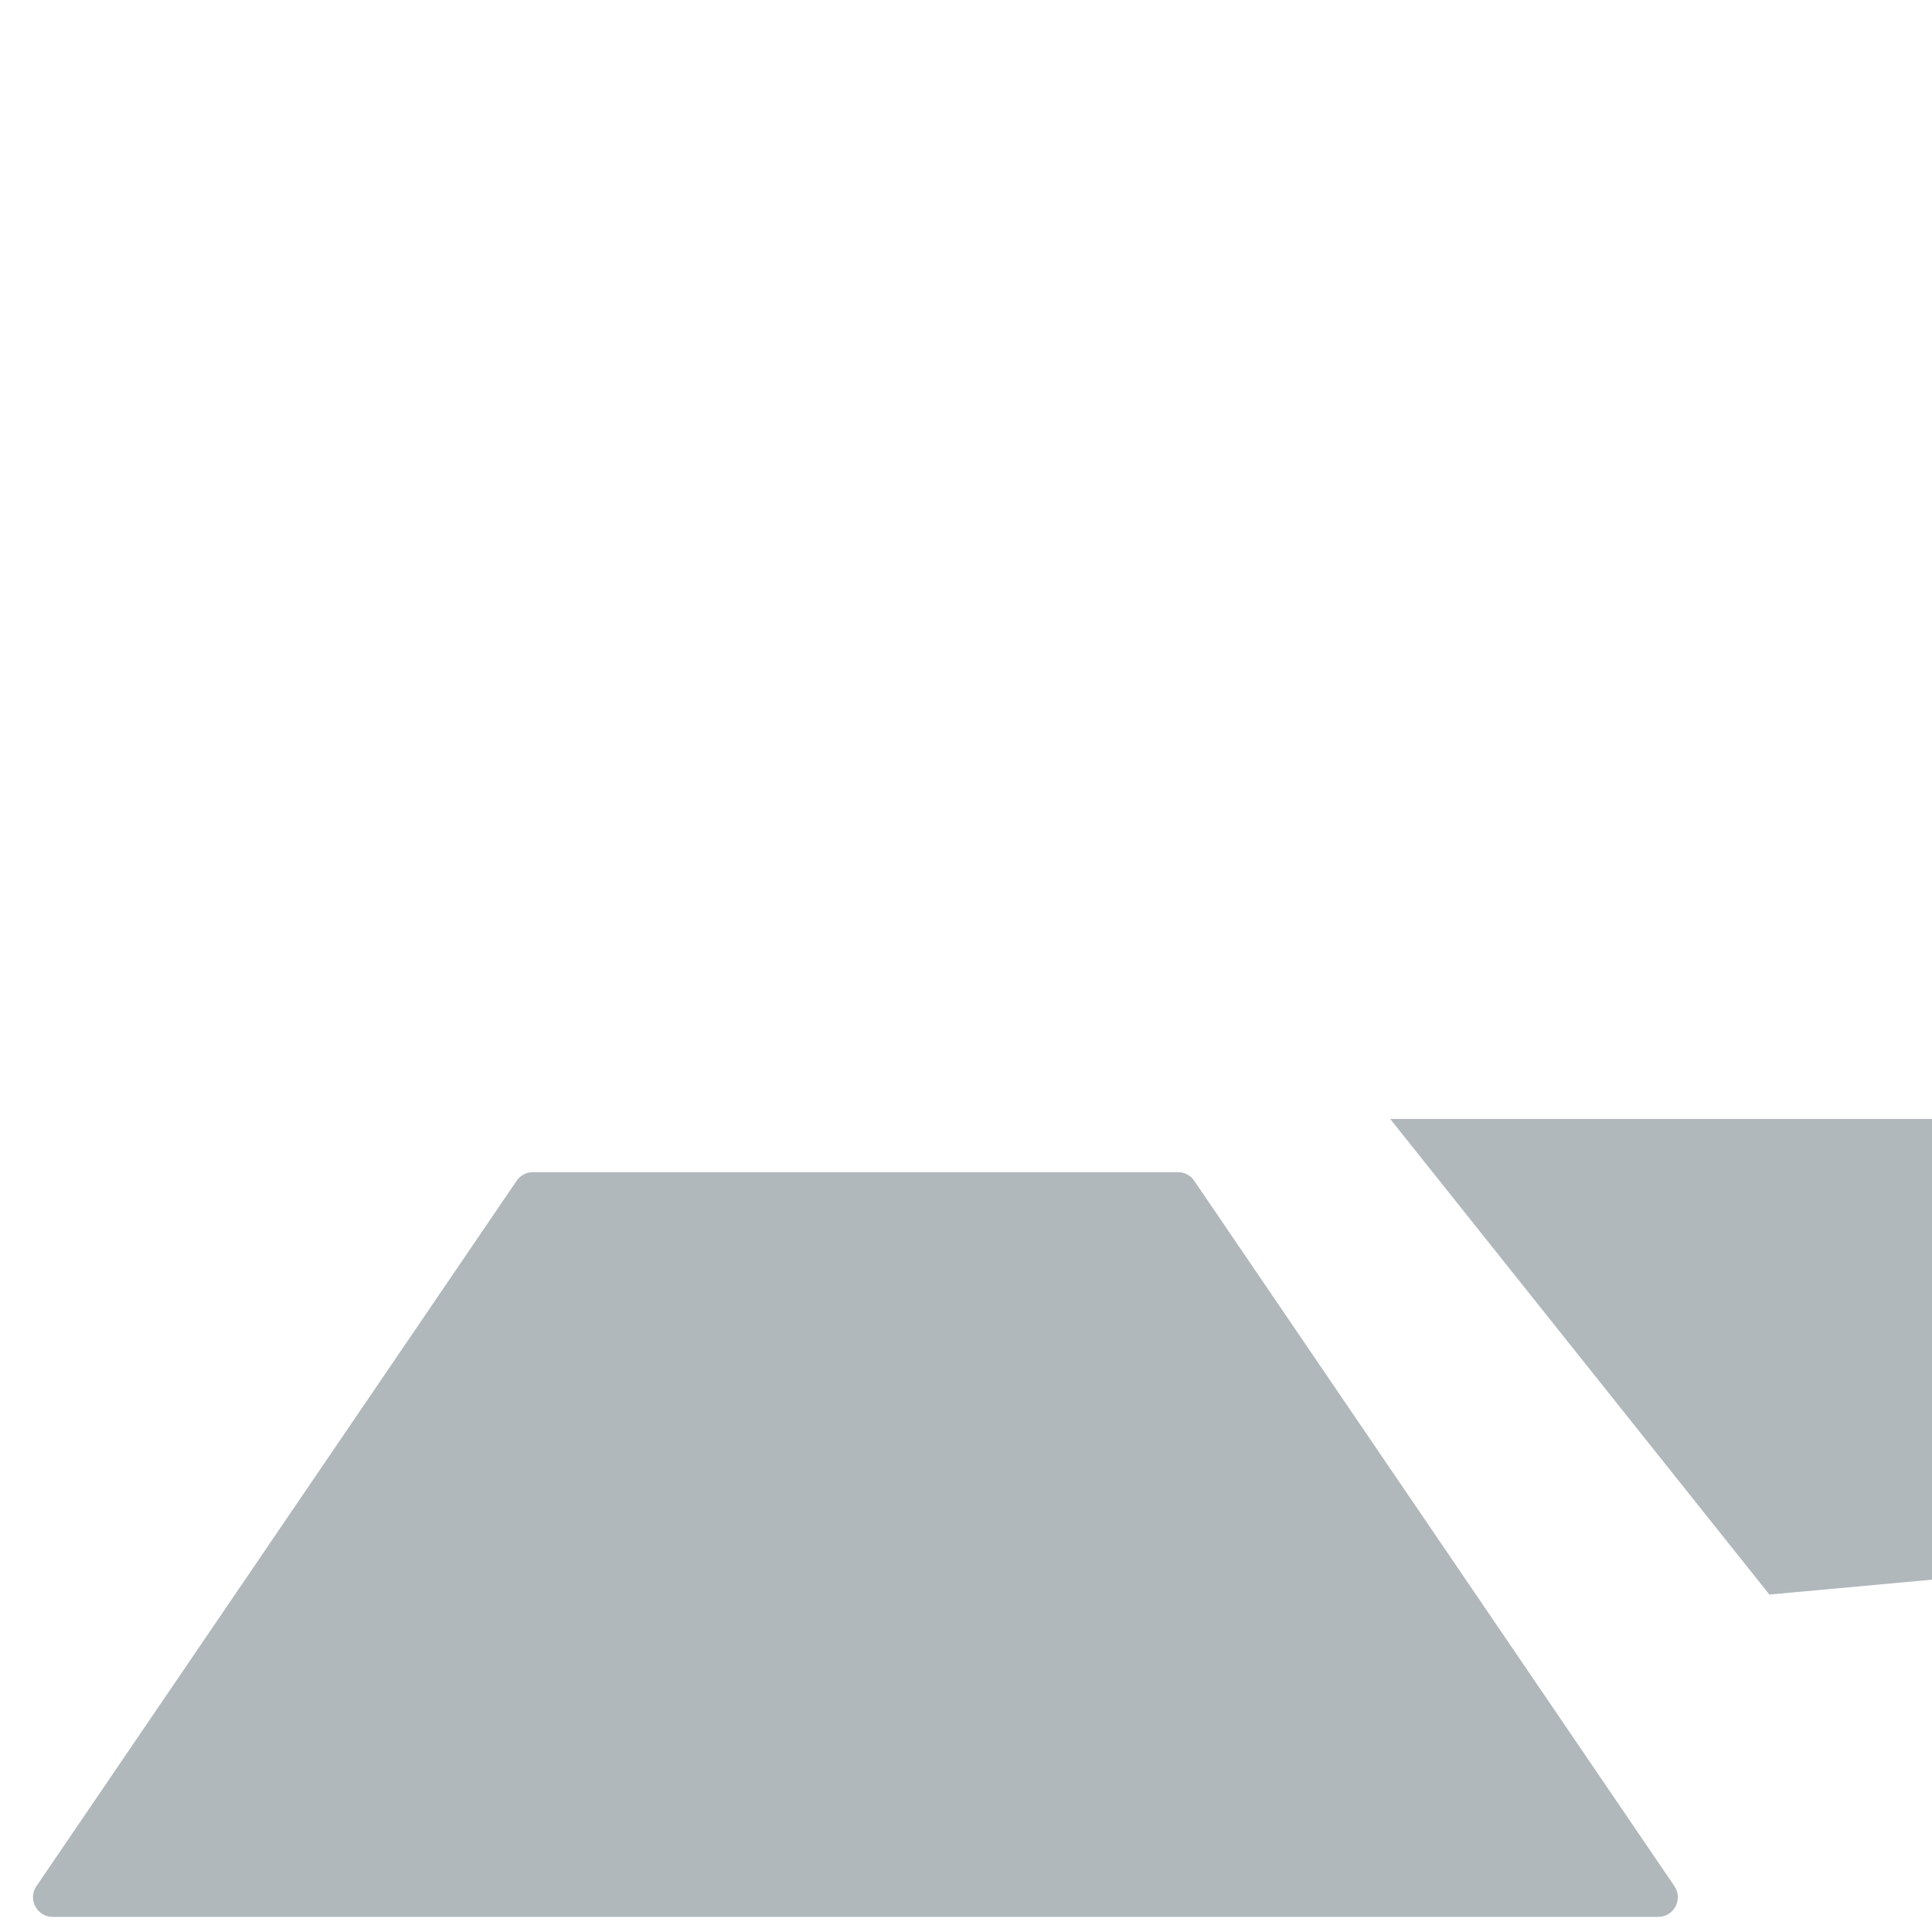
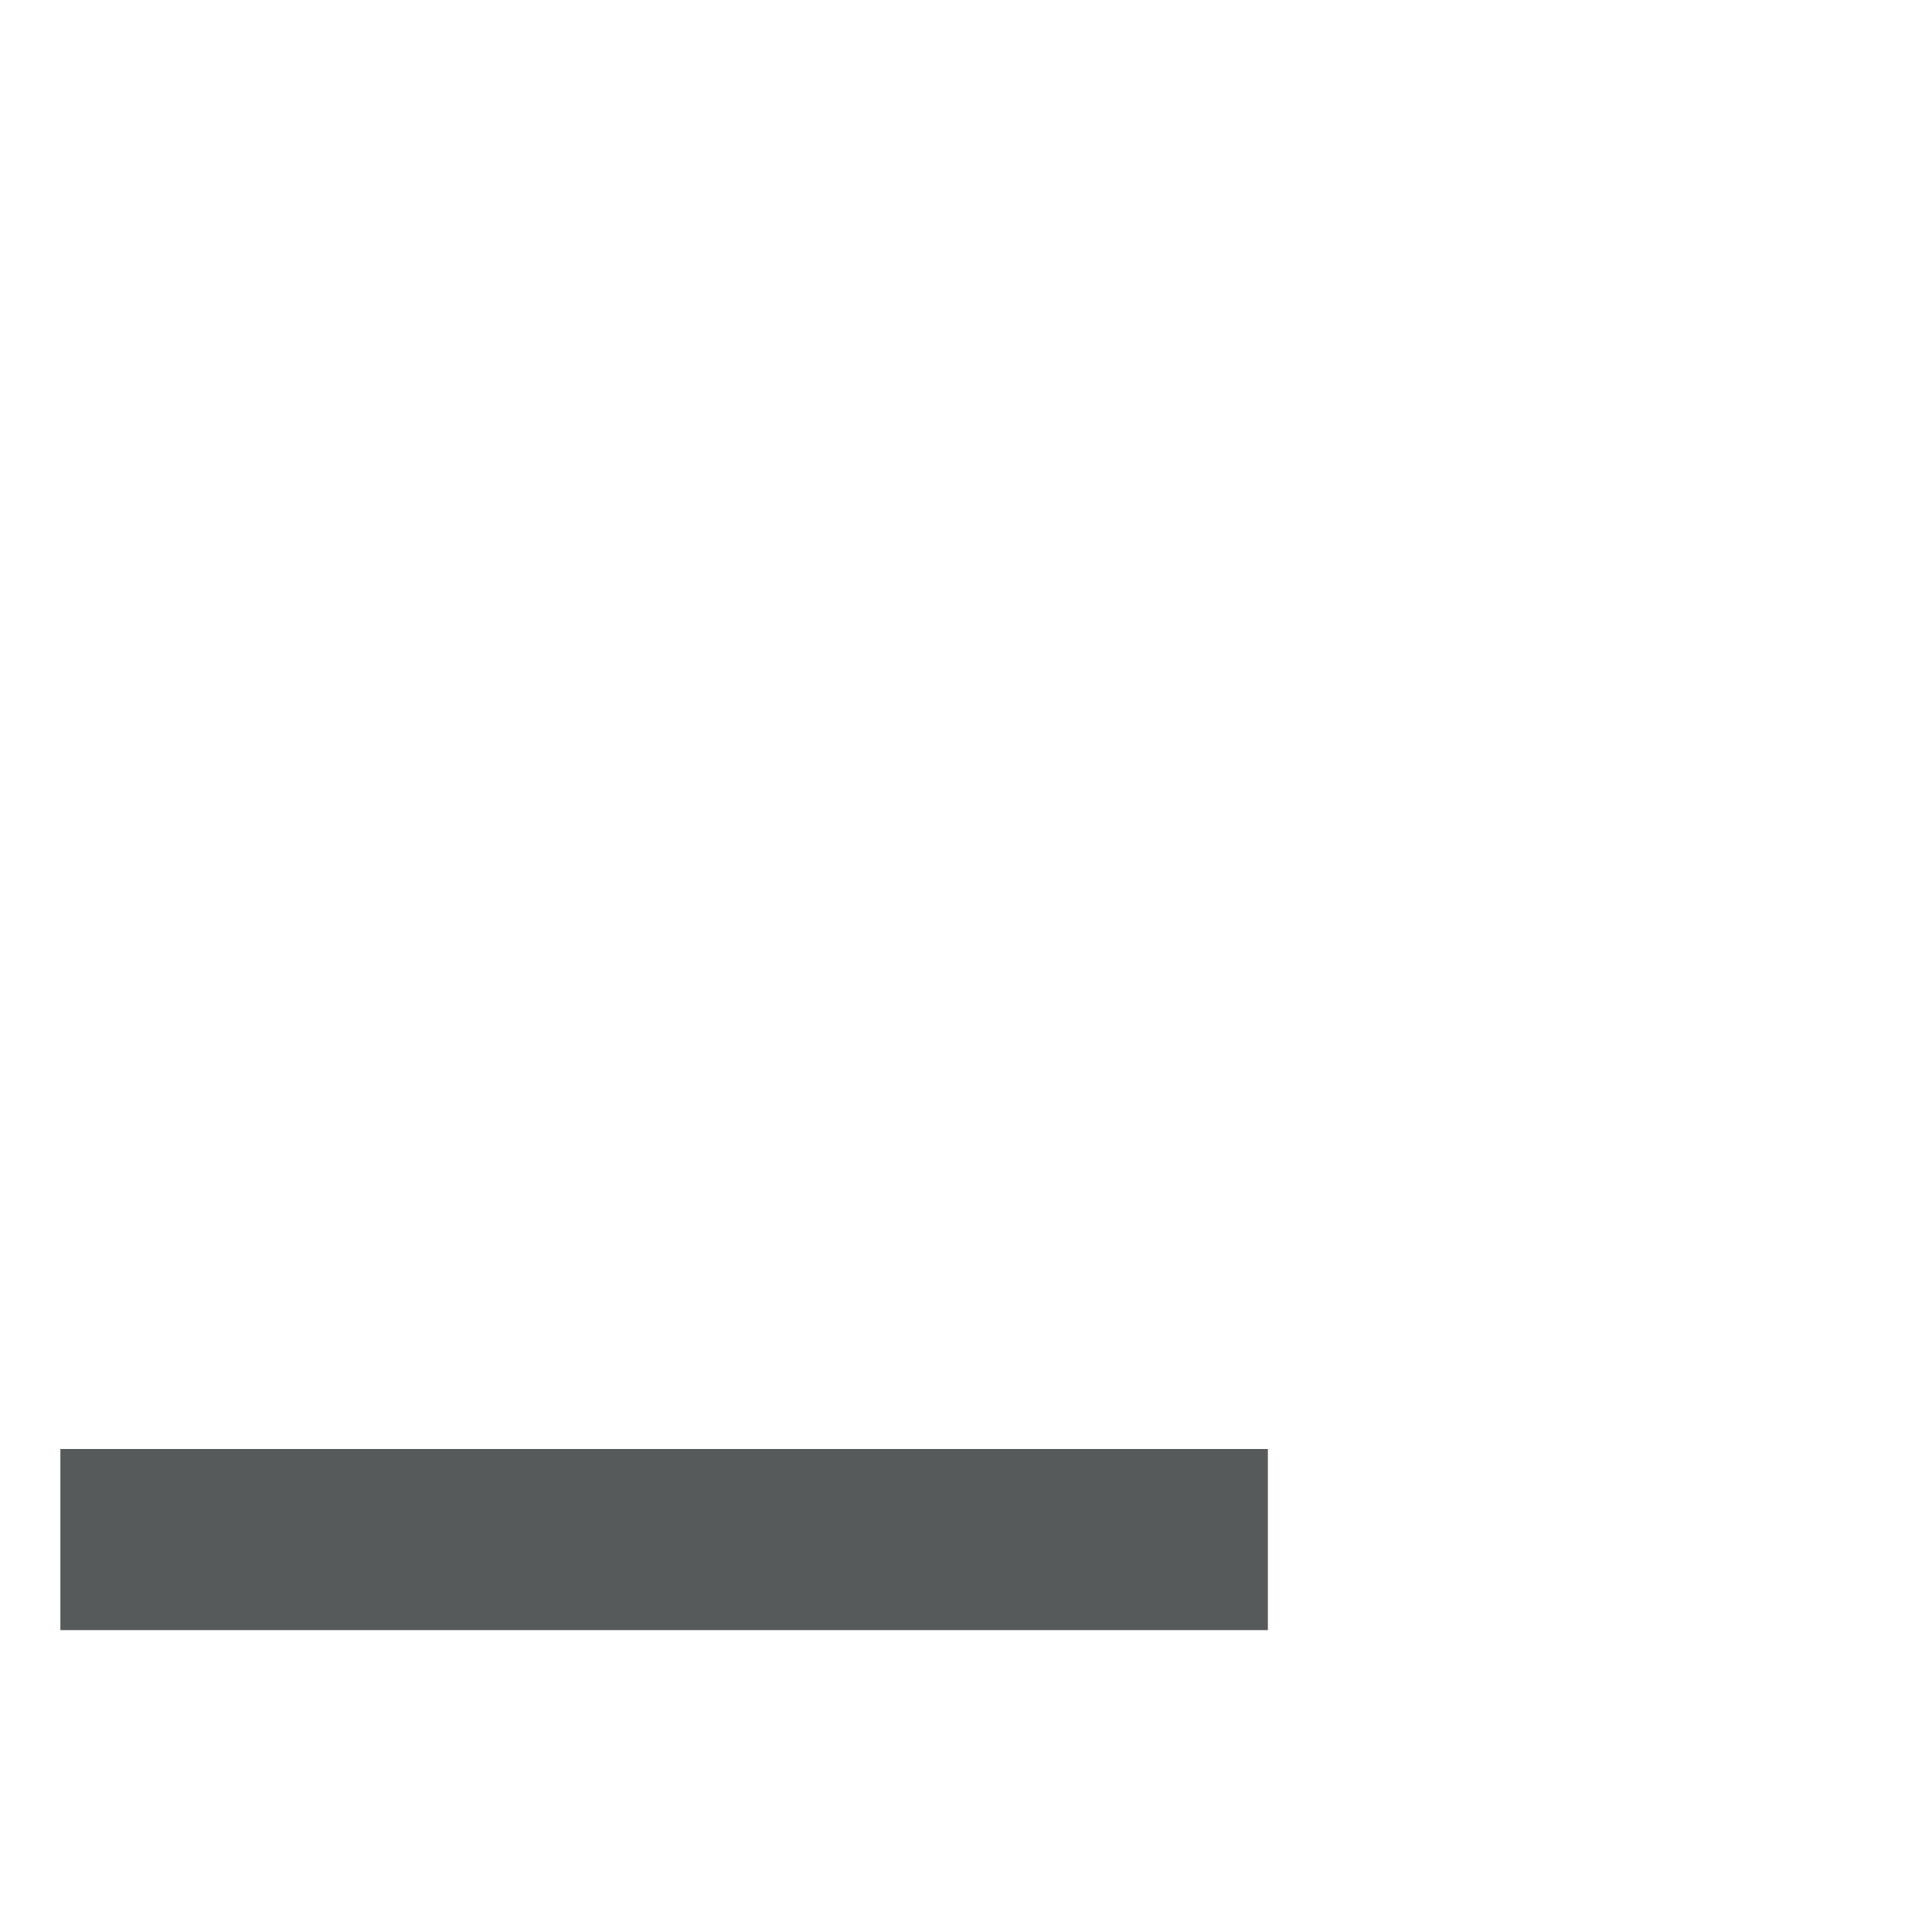
- <svg xmlns="http://www.w3.org/2000/svg" viewBox="0 0 512 512" enable-background="new 0 0 512 512">
-   <path fill="#B1B8BC" d="M443.74 499.848c2.358 3.463-.123 8.152-4.312 8.152H13.968c-4.19 0-6.67-4.69-4.312-8.152l127.27-186.943c.97-1.427 2.585-2.28 4.31-2.28H312.16c1.727 0 3.342.853 4.313 2.28l127.27 186.943zm25.16-77.274l43.1-3.944V296.532H368.417L468.9 422.574z" />
+ <svg xmlns="http://www.w3.org/2000/svg" version="1.1" x="0px" y="0px" viewBox="0 0 512 512" enable-background="new 0 0 512 512" xml:space="preserve">
+   <g id="Layer_4">
+     <rect x="16" y="384" fill="#575A5B" width="320" height="48" />
+   </g>
+   <g id="Layer_1">
+ </g>
</svg>
